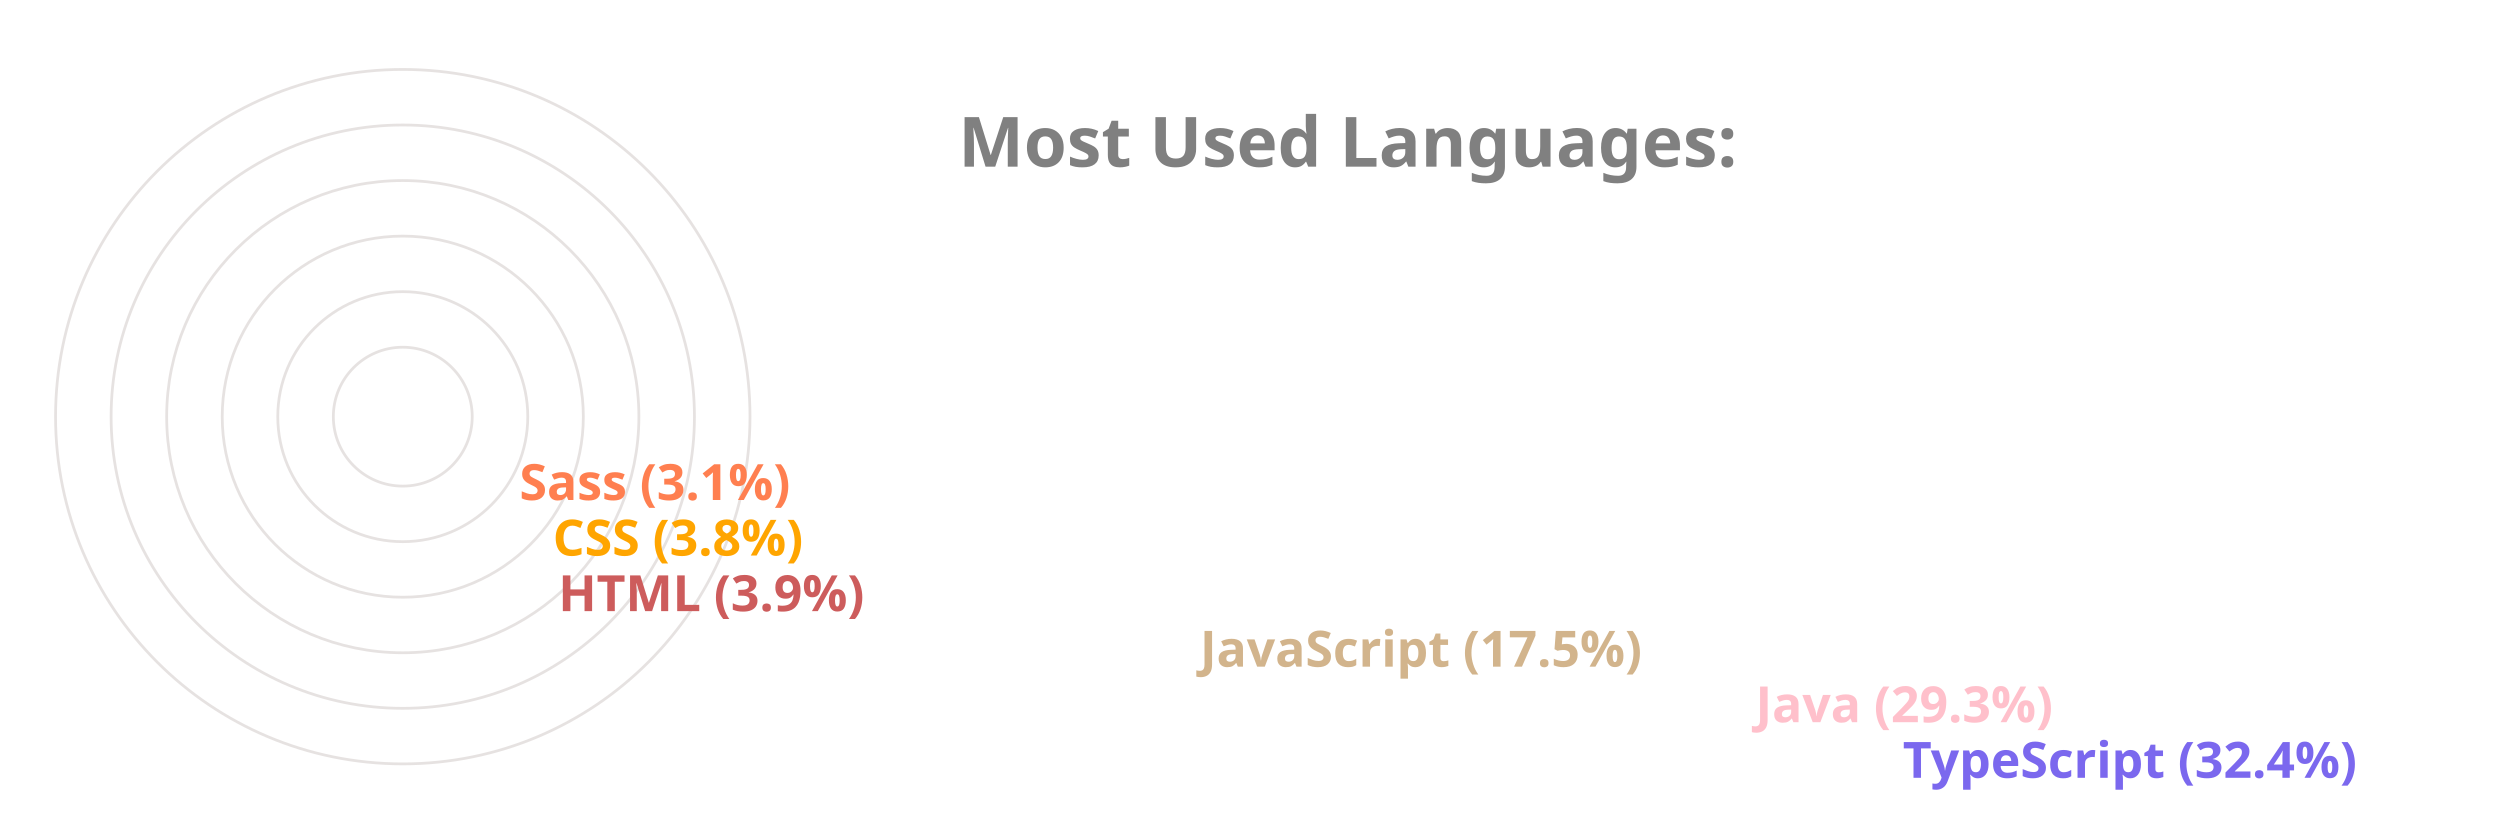
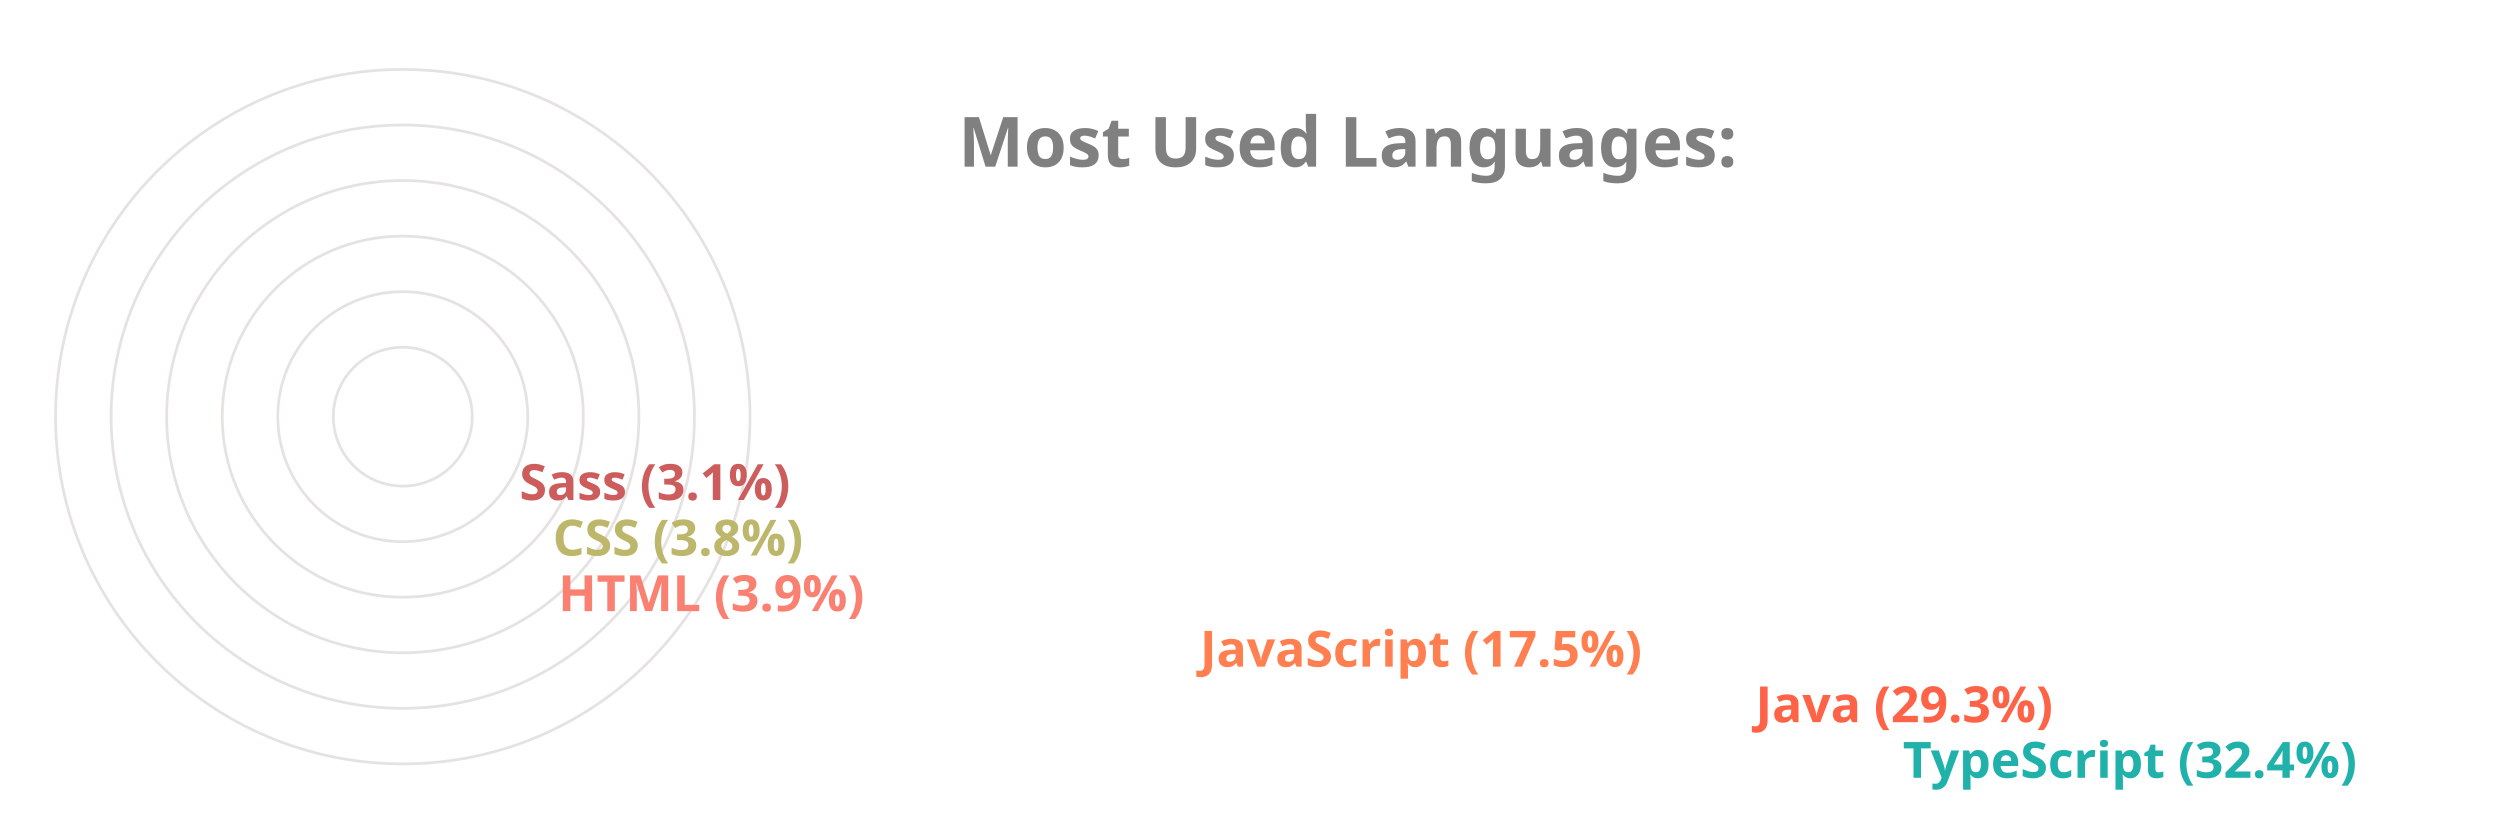
<svg xmlns="http://www.w3.org/2000/svg" viewBox="0 0 650 300" height="200px" width="600px">
  <style>
		.label {
			font: bold 25px sans-serif;
			color: #404040;
			-webkit-text-stroke: 1px white;
	  	}
		.name {
			font: bold 18px sans-serif;
			color: #404040;
	  	}

		.line {
			stroke-dasharray: 1000;
			stroke-dashoffset: 1000;
			animation: dash 3.5s ease-in-out forwards;	
			animation-iteration-count: infinite;
			animation-direction: alternate-reverse;
		}

		.path {
			stroke-dasharray: 1000;
			stroke-dashoffset: 1000;
			animation: dash 3.5s ease-in-out forwards;	
			animation-iteration-count: infinite;
			animation-direction: alternate-reverse;
		}
		  
		@keyframes dash {
			to {
				stroke-dashoffset: 0;
			}
		}

	</style>
  <g stroke="#E6E2E1" fill="none" stroke-width="1">
    <circle cx="20" cy="150" r="125" />
    <circle cx="20" cy="150" r="105" />
    <circle cx="20" cy="150" r="85" />
    <circle cx="20" cy="150" r="65" />
    <circle cx="20" cy="150" r="45" />
    <circle cx="20" cy="150" r="25" />
  </g>
  <g fill="none" stroke-width="20" class="line">
-     <line x2="550" y2="275" x1="20" y1="275" stroke="MediumSlateBlue" />
-     <line x2="497" y2="255" x1="20" y1="255" stroke="Pink" />
-     <line x2="297" y2="235" x1="20" y1="235" stroke="Tan" />
-     <line x2="66" y2="215" x1="20" y1="215" stroke="IndianRed" />
-     <line x2="64" y2="195" x1="20" y1="195" stroke="Orange" />
-     <line x2="52" y2="175" x1="20" y1="175" stroke="Coral" />
+     <line x2="550" y2="275" x1="20" y1="275" stroke="LightSeaGreen" />
+     <line x2="497" y2="255" x1="20" y1="255" stroke="Tomato" />
+     <line x2="297" y2="235" x1="20" y1="235" stroke="Coral" />
+     <line x2="66" y2="215" x1="20" y1="215" stroke="Salmon" />
+     <line x2="64" y2="195" x1="20" y1="195" stroke="DarkKhaki" />
+     <line x2="52" y2="175" x1="20" y1="175" stroke="IndianRed" />
  </g>
  <g fill="none" stroke-width="20" stroke-linecap="round" class="path">
-     <path d="M 20 275 A 125 125 45 0 1 -86 83" stroke="MediumSlateBlue" />
-     <path d="M 20 255 A 105 105 45 0 1 -71 99" stroke="Pink" />
-     <path d="M 20 235 A 85 85 45 0 1 -60 123" stroke="Tan" />
-     <path d="M 20 215 A 65 65 45 0 1 -44 145" stroke="IndianRed" />
-     <path d="M 20 195 A 45 45 45 0 1 -24 146" stroke="Orange" />
-     <path d="M 20 175 A 25 25 45 0 1 -4 148" stroke="Coral" />
+     <path d="M 20 275 A 125 125 45 0 1 -86 83" stroke="LightSeaGreen" />
+     <path d="M 20 255 A 105 105 45 0 1 -71 99" stroke="Tomato" />
+     <path d="M 20 235 A 85 85 45 0 1 -60 123" stroke="Coral" />
+     <path d="M 20 215 A 65 65 45 0 1 -44 145" stroke="Salmon" />
+     <path d="M 20 195 A 45 45 45 0 1 -24 146" stroke="DarkKhaki" />
+     <path d="M 20 175 A 25 25 45 0 1 -4 148" stroke="IndianRed" />
  </g>
  <g class="name">
-     <text x="560" y="280" fill="MediumSlateBlue">TypeScript (32.4%)</text>
-     <text x="507" y="260" fill="Pink">Java (29.3%)</text>
-     <text x="307" y="240" fill="Tan">JavaScript (17.5%)</text>
-     <text x="76" y="220" fill="IndianRed">HTML (3.9%)</text>
-     <text x="74" y="200" fill="Orange">CSS (3.8%)</text>
-     <text x="62" y="180" fill="Coral">Sass (3.1%)</text>
+     <text x="560" y="280" fill="LightSeaGreen">TypeScript (32.4%)</text>
+     <text x="507" y="260" fill="Tomato">Java (29.3%)</text>
+     <text x="307" y="240" fill="Coral">JavaScript (17.5%)</text>
+     <text x="76" y="220" fill="Salmon">HTML (3.9%)</text>
+     <text x="74" y="200" fill="DarkKhaki">CSS (3.8%)</text>
+     <text x="62" y="180" fill="IndianRed">Sass (3.1%)</text>
  </g>
  <g class="label">
    <text x="220" y="60" fill="grey">Most Used Languages:</text>
  </g>
</svg>
